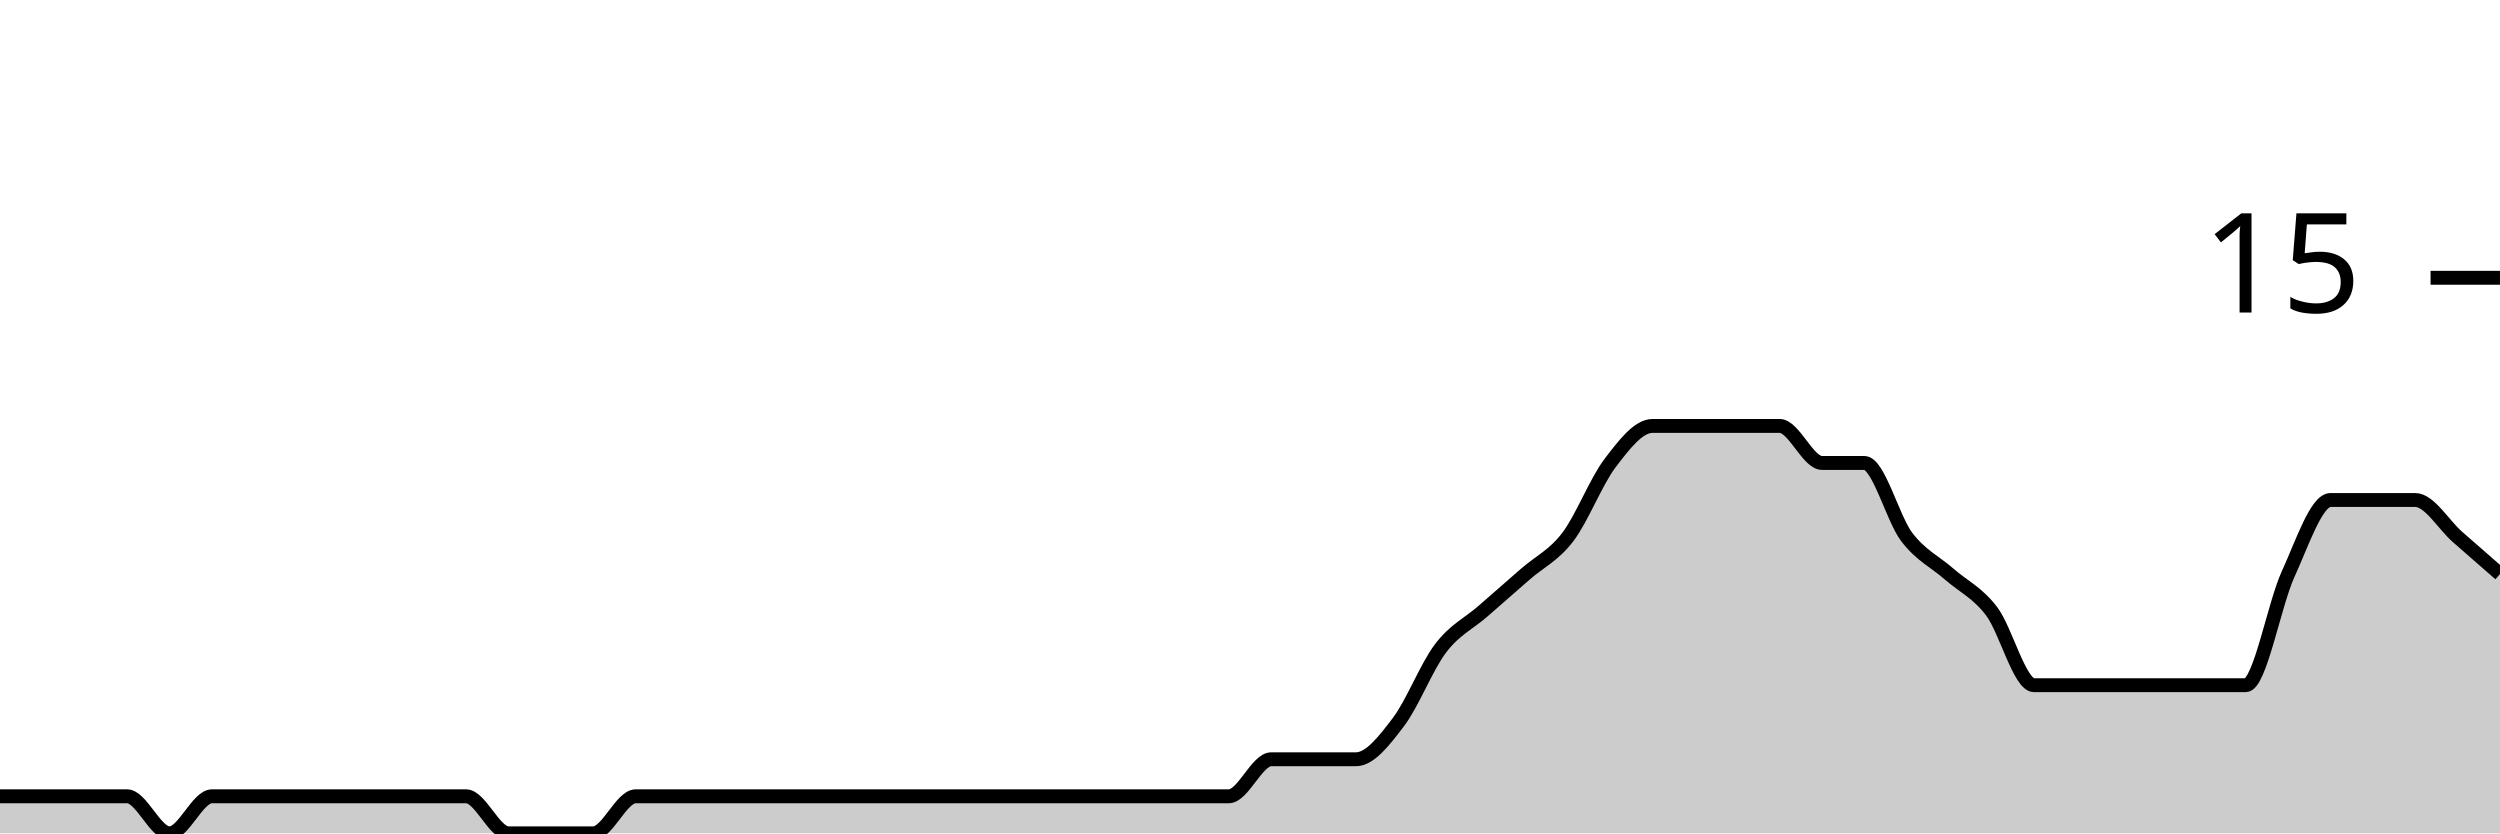
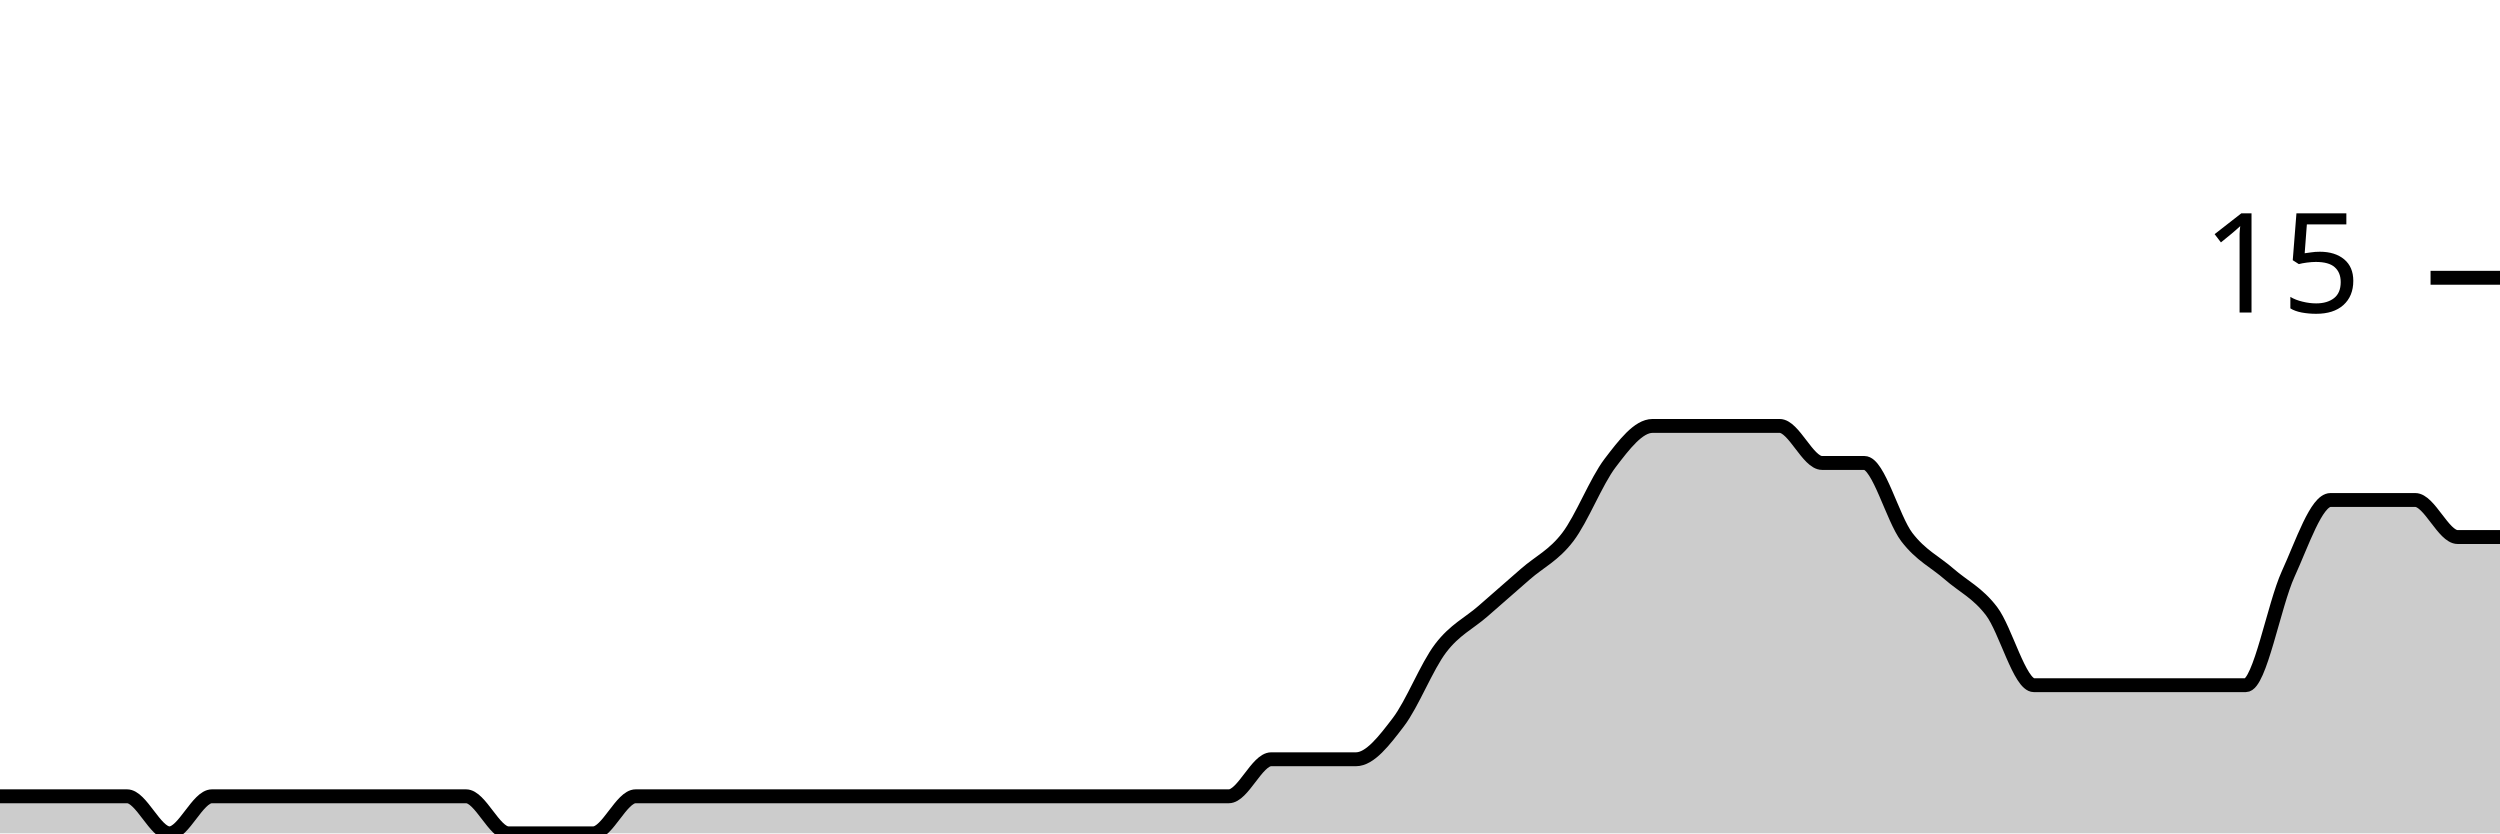
<svg xmlns="http://www.w3.org/2000/svg" viewBox="0 0 180 60">
  <g transform="translate(0,20)">
-     <path class="area" fill="rgba(0, 0, 0, 0.2)" d="M0,37.333C1.017,37.333,2.034,37.333,3.051,37.333C4.068,37.333,5.085,37.333,6.102,37.333C7.119,37.333,8.136,37.333,9.153,37.333C10.169,37.333,11.186,40,12.203,40C13.22,40,14.237,37.333,15.254,37.333C16.271,37.333,17.288,37.333,18.305,37.333C19.322,37.333,20.339,37.333,21.356,37.333C22.373,37.333,23.39,37.333,24.407,37.333C25.424,37.333,26.441,37.333,27.458,37.333C28.475,37.333,29.492,37.333,30.508,37.333C31.525,37.333,32.542,37.333,33.559,37.333C34.576,37.333,35.593,40,36.61,40C37.627,40,38.644,40,39.661,40C40.678,40,41.695,40,42.712,40C43.729,40,44.746,37.333,45.763,37.333C46.78,37.333,47.797,37.333,48.814,37.333C49.831,37.333,50.847,37.333,51.864,37.333C52.881,37.333,53.898,37.333,54.915,37.333C55.932,37.333,56.949,37.333,57.966,37.333C58.983,37.333,60,37.333,61.017,37.333C62.034,37.333,63.051,37.333,64.068,37.333C65.085,37.333,66.102,37.333,67.119,37.333C68.136,37.333,69.153,37.333,70.169,37.333C71.186,37.333,72.203,37.333,73.22,37.333C74.237,37.333,75.254,37.333,76.271,37.333C77.288,37.333,78.305,37.333,79.322,37.333C80.339,37.333,81.356,37.333,82.373,37.333C83.39,37.333,84.407,37.333,85.424,37.333C86.441,37.333,87.458,37.333,88.475,37.333C89.492,37.333,90.508,34.667,91.525,34.667C92.542,34.667,93.559,34.667,94.576,34.667C95.593,34.667,96.61,34.667,97.627,34.667C98.644,34.667,99.661,33.333,100.678,32C101.695,30.667,102.712,28,103.729,26.667C104.746,25.333,105.763,24.889,106.78,24C107.797,23.111,108.814,22.222,109.831,21.333C110.847,20.444,111.864,20,112.881,18.667C113.898,17.333,114.915,14.667,115.932,13.333C116.949,12,117.966,10.667,118.983,10.667C120,10.667,121.017,10.667,122.034,10.667C123.051,10.667,124.068,10.667,125.085,10.667C126.102,10.667,127.119,10.667,128.136,10.667C129.153,10.667,130.169,13.333,131.186,13.333C132.203,13.333,133.22,13.333,134.237,13.333C135.254,13.333,136.271,17.333,137.288,18.667C138.305,20,139.322,20.444,140.339,21.333C141.356,22.222,142.373,22.667,143.39,24C144.407,25.333,145.424,29.333,146.441,29.333C147.458,29.333,148.475,29.333,149.492,29.333C150.508,29.333,151.525,29.333,152.542,29.333C153.559,29.333,154.576,29.333,155.593,29.333C156.61,29.333,157.627,29.333,158.644,29.333C159.661,29.333,160.678,29.333,161.695,29.333C162.712,29.333,163.729,23.556,164.746,21.333C165.763,19.111,166.78,16,167.797,16C168.814,16,169.831,16,170.847,16C171.864,16,172.881,16,173.898,16C174.915,16,175.932,17.778,176.949,18.667C177.966,19.556,178.983,20.444,180,21.333L180,40C178.983,40,177.966,40,176.949,40C175.932,40,174.915,40,173.898,40C172.881,40,171.864,40,170.847,40C169.831,40,168.814,40,167.797,40C166.78,40,165.763,40,164.746,40C163.729,40,162.712,40,161.695,40C160.678,40,159.661,40,158.644,40C157.627,40,156.61,40,155.593,40C154.576,40,153.559,40,152.542,40C151.525,40,150.508,40,149.492,40C148.475,40,147.458,40,146.441,40C145.424,40,144.407,40,143.39,40C142.373,40,141.356,40,140.339,40C139.322,40,138.305,40,137.288,40C136.271,40,135.254,40,134.237,40C133.22,40,132.203,40,131.186,40C130.169,40,129.153,40,128.136,40C127.119,40,126.102,40,125.085,40C124.068,40,123.051,40,122.034,40C121.017,40,120,40,118.983,40C117.966,40,116.949,40,115.932,40C114.915,40,113.898,40,112.881,40C111.864,40,110.847,40,109.831,40C108.814,40,107.797,40,106.78,40C105.763,40,104.746,40,103.729,40C102.712,40,101.695,40,100.678,40C99.661,40,98.644,40,97.627,40C96.61,40,95.593,40,94.576,40C93.559,40,92.542,40,91.525,40C90.508,40,89.492,40,88.475,40C87.458,40,86.441,40,85.424,40C84.407,40,83.39,40,82.373,40C81.356,40,80.339,40,79.322,40C78.305,40,77.288,40,76.271,40C75.254,40,74.237,40,73.22,40C72.203,40,71.186,40,70.169,40C69.153,40,68.136,40,67.119,40C66.102,40,65.085,40,64.068,40C63.051,40,62.034,40,61.017,40C60,40,58.983,40,57.966,40C56.949,40,55.932,40,54.915,40C53.898,40,52.881,40,51.864,40C50.847,40,49.831,40,48.814,40C47.797,40,46.78,40,45.763,40C44.746,40,43.729,40,42.712,40C41.695,40,40.678,40,39.661,40C38.644,40,37.627,40,36.61,40C35.593,40,34.576,40,33.559,40C32.542,40,31.525,40,30.508,40C29.492,40,28.475,40,27.458,40C26.441,40,25.424,40,24.407,40C23.39,40,22.373,40,21.356,40C20.339,40,19.322,40,18.305,40C17.288,40,16.271,40,15.254,40C14.237,40,13.22,40,12.203,40C11.186,40,10.169,40,9.153,40C8.136,40,7.119,40,6.102,40C5.085,40,4.068,40,3.051,40C2.034,40,1.017,40,0,40Z" />
-     <path class="line" stroke="black" fill="none" d="M0,37.333C1.017,37.333,2.034,37.333,3.051,37.333C4.068,37.333,5.085,37.333,6.102,37.333C7.119,37.333,8.136,37.333,9.153,37.333C10.169,37.333,11.186,40,12.203,40C13.22,40,14.237,37.333,15.254,37.333C16.271,37.333,17.288,37.333,18.305,37.333C19.322,37.333,20.339,37.333,21.356,37.333C22.373,37.333,23.39,37.333,24.407,37.333C25.424,37.333,26.441,37.333,27.458,37.333C28.475,37.333,29.492,37.333,30.508,37.333C31.525,37.333,32.542,37.333,33.559,37.333C34.576,37.333,35.593,40,36.61,40C37.627,40,38.644,40,39.661,40C40.678,40,41.695,40,42.712,40C43.729,40,44.746,37.333,45.763,37.333C46.78,37.333,47.797,37.333,48.814,37.333C49.831,37.333,50.847,37.333,51.864,37.333C52.881,37.333,53.898,37.333,54.915,37.333C55.932,37.333,56.949,37.333,57.966,37.333C58.983,37.333,60,37.333,61.017,37.333C62.034,37.333,63.051,37.333,64.068,37.333C65.085,37.333,66.102,37.333,67.119,37.333C68.136,37.333,69.153,37.333,70.169,37.333C71.186,37.333,72.203,37.333,73.22,37.333C74.237,37.333,75.254,37.333,76.271,37.333C77.288,37.333,78.305,37.333,79.322,37.333C80.339,37.333,81.356,37.333,82.373,37.333C83.39,37.333,84.407,37.333,85.424,37.333C86.441,37.333,87.458,37.333,88.475,37.333C89.492,37.333,90.508,34.667,91.525,34.667C92.542,34.667,93.559,34.667,94.576,34.667C95.593,34.667,96.61,34.667,97.627,34.667C98.644,34.667,99.661,33.333,100.678,32C101.695,30.667,102.712,28,103.729,26.667C104.746,25.333,105.763,24.889,106.78,24C107.797,23.111,108.814,22.222,109.831,21.333C110.847,20.444,111.864,20,112.881,18.667C113.898,17.333,114.915,14.667,115.932,13.333C116.949,12,117.966,10.667,118.983,10.667C120,10.667,121.017,10.667,122.034,10.667C123.051,10.667,124.068,10.667,125.085,10.667C126.102,10.667,127.119,10.667,128.136,10.667C129.153,10.667,130.169,13.333,131.186,13.333C132.203,13.333,133.22,13.333,134.237,13.333C135.254,13.333,136.271,17.333,137.288,18.667C138.305,20,139.322,20.444,140.339,21.333C141.356,22.222,142.373,22.667,143.39,24C144.407,25.333,145.424,29.333,146.441,29.333C147.458,29.333,148.475,29.333,149.492,29.333C150.508,29.333,151.525,29.333,152.542,29.333C153.559,29.333,154.576,29.333,155.593,29.333C156.61,29.333,157.627,29.333,158.644,29.333C159.661,29.333,160.678,29.333,161.695,29.333C162.712,29.333,163.729,23.556,164.746,21.333C165.763,19.111,166.78,16,167.797,16C168.814,16,169.831,16,170.847,16C171.864,16,172.881,16,173.898,16C174.915,16,175.932,17.778,176.949,18.667C177.966,19.556,178.983,20.444,180,21.333" />
+     <path class="area" fill="rgba(0, 0, 0, 0.2)" d="M0,37.333C1.017,37.333,2.034,37.333,3.051,37.333C4.068,37.333,5.085,37.333,6.102,37.333C7.119,37.333,8.136,37.333,9.153,37.333C10.169,37.333,11.186,40,12.203,40C13.22,40,14.237,37.333,15.254,37.333C16.271,37.333,17.288,37.333,18.305,37.333C19.322,37.333,20.339,37.333,21.356,37.333C22.373,37.333,23.39,37.333,24.407,37.333C25.424,37.333,26.441,37.333,27.458,37.333C28.475,37.333,29.492,37.333,30.508,37.333C31.525,37.333,32.542,37.333,33.559,37.333C34.576,37.333,35.593,40,36.61,40C37.627,40,38.644,40,39.661,40C40.678,40,41.695,40,42.712,40C43.729,40,44.746,37.333,45.763,37.333C46.78,37.333,47.797,37.333,48.814,37.333C49.831,37.333,50.847,37.333,51.864,37.333C52.881,37.333,53.898,37.333,54.915,37.333C55.932,37.333,56.949,37.333,57.966,37.333C58.983,37.333,60,37.333,61.017,37.333C62.034,37.333,63.051,37.333,64.068,37.333C65.085,37.333,66.102,37.333,67.119,37.333C68.136,37.333,69.153,37.333,70.169,37.333C71.186,37.333,72.203,37.333,73.22,37.333C74.237,37.333,75.254,37.333,76.271,37.333C77.288,37.333,78.305,37.333,79.322,37.333C80.339,37.333,81.356,37.333,82.373,37.333C83.39,37.333,84.407,37.333,85.424,37.333C86.441,37.333,87.458,37.333,88.475,37.333C89.492,37.333,90.508,34.667,91.525,34.667C92.542,34.667,93.559,34.667,94.576,34.667C95.593,34.667,96.61,34.667,97.627,34.667C98.644,34.667,99.661,33.333,100.678,32C101.695,30.667,102.712,28,103.729,26.667C104.746,25.333,105.763,24.889,106.78,24C107.797,23.111,108.814,22.222,109.831,21.333C110.847,20.444,111.864,20,112.881,18.667C113.898,17.333,114.915,14.667,115.932,13.333C116.949,12,117.966,10.667,118.983,10.667C120,10.667,121.017,10.667,122.034,10.667C123.051,10.667,124.068,10.667,125.085,10.667C126.102,10.667,127.119,10.667,128.136,10.667C129.153,10.667,130.169,13.333,131.186,13.333C132.203,13.333,133.22,13.333,134.237,13.333C135.254,13.333,136.271,17.333,137.288,18.667C138.305,20,139.322,20.444,140.339,21.333C141.356,22.222,142.373,22.667,143.39,24C144.407,25.333,145.424,29.333,146.441,29.333C147.458,29.333,148.475,29.333,149.492,29.333C150.508,29.333,151.525,29.333,152.542,29.333C153.559,29.333,154.576,29.333,155.593,29.333C156.61,29.333,157.627,29.333,158.644,29.333C159.661,29.333,160.678,29.333,161.695,29.333C162.712,29.333,163.729,23.556,164.746,21.333C165.763,19.111,166.78,16,167.797,16C168.814,16,169.831,16,170.847,16C171.864,16,172.881,16,173.898,16C174.915,16,175.932,18.667,176.949,18.667C177.966,18.667,178.983,18.667,180,18.667L180,40C178.983,40,177.966,40,176.949,40C175.932,40,174.915,40,173.898,40C172.881,40,171.864,40,170.847,40C169.831,40,168.814,40,167.797,40C166.78,40,165.763,40,164.746,40C163.729,40,162.712,40,161.695,40C160.678,40,159.661,40,158.644,40C157.627,40,156.61,40,155.593,40C154.576,40,153.559,40,152.542,40C151.525,40,150.508,40,149.492,40C148.475,40,147.458,40,146.441,40C145.424,40,144.407,40,143.39,40C142.373,40,141.356,40,140.339,40C139.322,40,138.305,40,137.288,40C136.271,40,135.254,40,134.237,40C133.22,40,132.203,40,131.186,40C130.169,40,129.153,40,128.136,40C127.119,40,126.102,40,125.085,40C124.068,40,123.051,40,122.034,40C121.017,40,120,40,118.983,40C117.966,40,116.949,40,115.932,40C114.915,40,113.898,40,112.881,40C111.864,40,110.847,40,109.831,40C108.814,40,107.797,40,106.78,40C105.763,40,104.746,40,103.729,40C102.712,40,101.695,40,100.678,40C99.661,40,98.644,40,97.627,40C96.61,40,95.593,40,94.576,40C93.559,40,92.542,40,91.525,40C90.508,40,89.492,40,88.475,40C87.458,40,86.441,40,85.424,40C84.407,40,83.39,40,82.373,40C81.356,40,80.339,40,79.322,40C78.305,40,77.288,40,76.271,40C75.254,40,74.237,40,73.22,40C72.203,40,71.186,40,70.169,40C69.153,40,68.136,40,67.119,40C66.102,40,65.085,40,64.068,40C63.051,40,62.034,40,61.017,40C60,40,58.983,40,57.966,40C56.949,40,55.932,40,54.915,40C53.898,40,52.881,40,51.864,40C50.847,40,49.831,40,48.814,40C47.797,40,46.78,40,45.763,40C44.746,40,43.729,40,42.712,40C41.695,40,40.678,40,39.661,40C38.644,40,37.627,40,36.61,40C35.593,40,34.576,40,33.559,40C32.542,40,31.525,40,30.508,40C29.492,40,28.475,40,27.458,40C26.441,40,25.424,40,24.407,40C23.39,40,22.373,40,21.356,40C20.339,40,19.322,40,18.305,40C17.288,40,16.271,40,15.254,40C14.237,40,13.22,40,12.203,40C11.186,40,10.169,40,9.153,40C8.136,40,7.119,40,6.102,40C5.085,40,4.068,40,3.051,40C2.034,40,1.017,40,0,40Z" />
+     <path class="line" stroke="black" fill="none" d="M0,37.333C1.017,37.333,2.034,37.333,3.051,37.333C4.068,37.333,5.085,37.333,6.102,37.333C7.119,37.333,8.136,37.333,9.153,37.333C10.169,37.333,11.186,40,12.203,40C13.22,40,14.237,37.333,15.254,37.333C16.271,37.333,17.288,37.333,18.305,37.333C19.322,37.333,20.339,37.333,21.356,37.333C22.373,37.333,23.39,37.333,24.407,37.333C25.424,37.333,26.441,37.333,27.458,37.333C28.475,37.333,29.492,37.333,30.508,37.333C31.525,37.333,32.542,37.333,33.559,37.333C34.576,37.333,35.593,40,36.61,40C37.627,40,38.644,40,39.661,40C40.678,40,41.695,40,42.712,40C43.729,40,44.746,37.333,45.763,37.333C46.78,37.333,47.797,37.333,48.814,37.333C49.831,37.333,50.847,37.333,51.864,37.333C52.881,37.333,53.898,37.333,54.915,37.333C55.932,37.333,56.949,37.333,57.966,37.333C58.983,37.333,60,37.333,61.017,37.333C62.034,37.333,63.051,37.333,64.068,37.333C65.085,37.333,66.102,37.333,67.119,37.333C68.136,37.333,69.153,37.333,70.169,37.333C71.186,37.333,72.203,37.333,73.22,37.333C74.237,37.333,75.254,37.333,76.271,37.333C77.288,37.333,78.305,37.333,79.322,37.333C80.339,37.333,81.356,37.333,82.373,37.333C83.39,37.333,84.407,37.333,85.424,37.333C86.441,37.333,87.458,37.333,88.475,37.333C89.492,37.333,90.508,34.667,91.525,34.667C92.542,34.667,93.559,34.667,94.576,34.667C95.593,34.667,96.61,34.667,97.627,34.667C98.644,34.667,99.661,33.333,100.678,32C101.695,30.667,102.712,28,103.729,26.667C104.746,25.333,105.763,24.889,106.78,24C107.797,23.111,108.814,22.222,109.831,21.333C110.847,20.444,111.864,20,112.881,18.667C113.898,17.333,114.915,14.667,115.932,13.333C116.949,12,117.966,10.667,118.983,10.667C120,10.667,121.017,10.667,122.034,10.667C123.051,10.667,124.068,10.667,125.085,10.667C126.102,10.667,127.119,10.667,128.136,10.667C129.153,10.667,130.169,13.333,131.186,13.333C132.203,13.333,133.22,13.333,134.237,13.333C135.254,13.333,136.271,17.333,137.288,18.667C138.305,20,139.322,20.444,140.339,21.333C141.356,22.222,142.373,22.667,143.39,24C144.407,25.333,145.424,29.333,146.441,29.333C147.458,29.333,148.475,29.333,149.492,29.333C150.508,29.333,151.525,29.333,152.542,29.333C153.559,29.333,154.576,29.333,155.593,29.333C156.61,29.333,157.627,29.333,158.644,29.333C159.661,29.333,160.678,29.333,161.695,29.333C162.712,29.333,163.729,23.556,164.746,21.333C165.763,19.111,166.78,16,167.797,16C168.814,16,169.831,16,170.847,16C171.864,16,172.881,16,173.898,16C174.915,16,175.932,18.667,176.949,18.667C177.966,18.667,178.983,18.667,180,18.667" />
    <path class="axis-ceiling" stroke-width="1" stroke="black" fill="none" d="M175,0L180,0" />
    <text class="axis-ceiling-label" font-family="sans-serif" text-anchor="end" font-size="10px" x="170" y="2.5">15</text>
  </g>
</svg>
